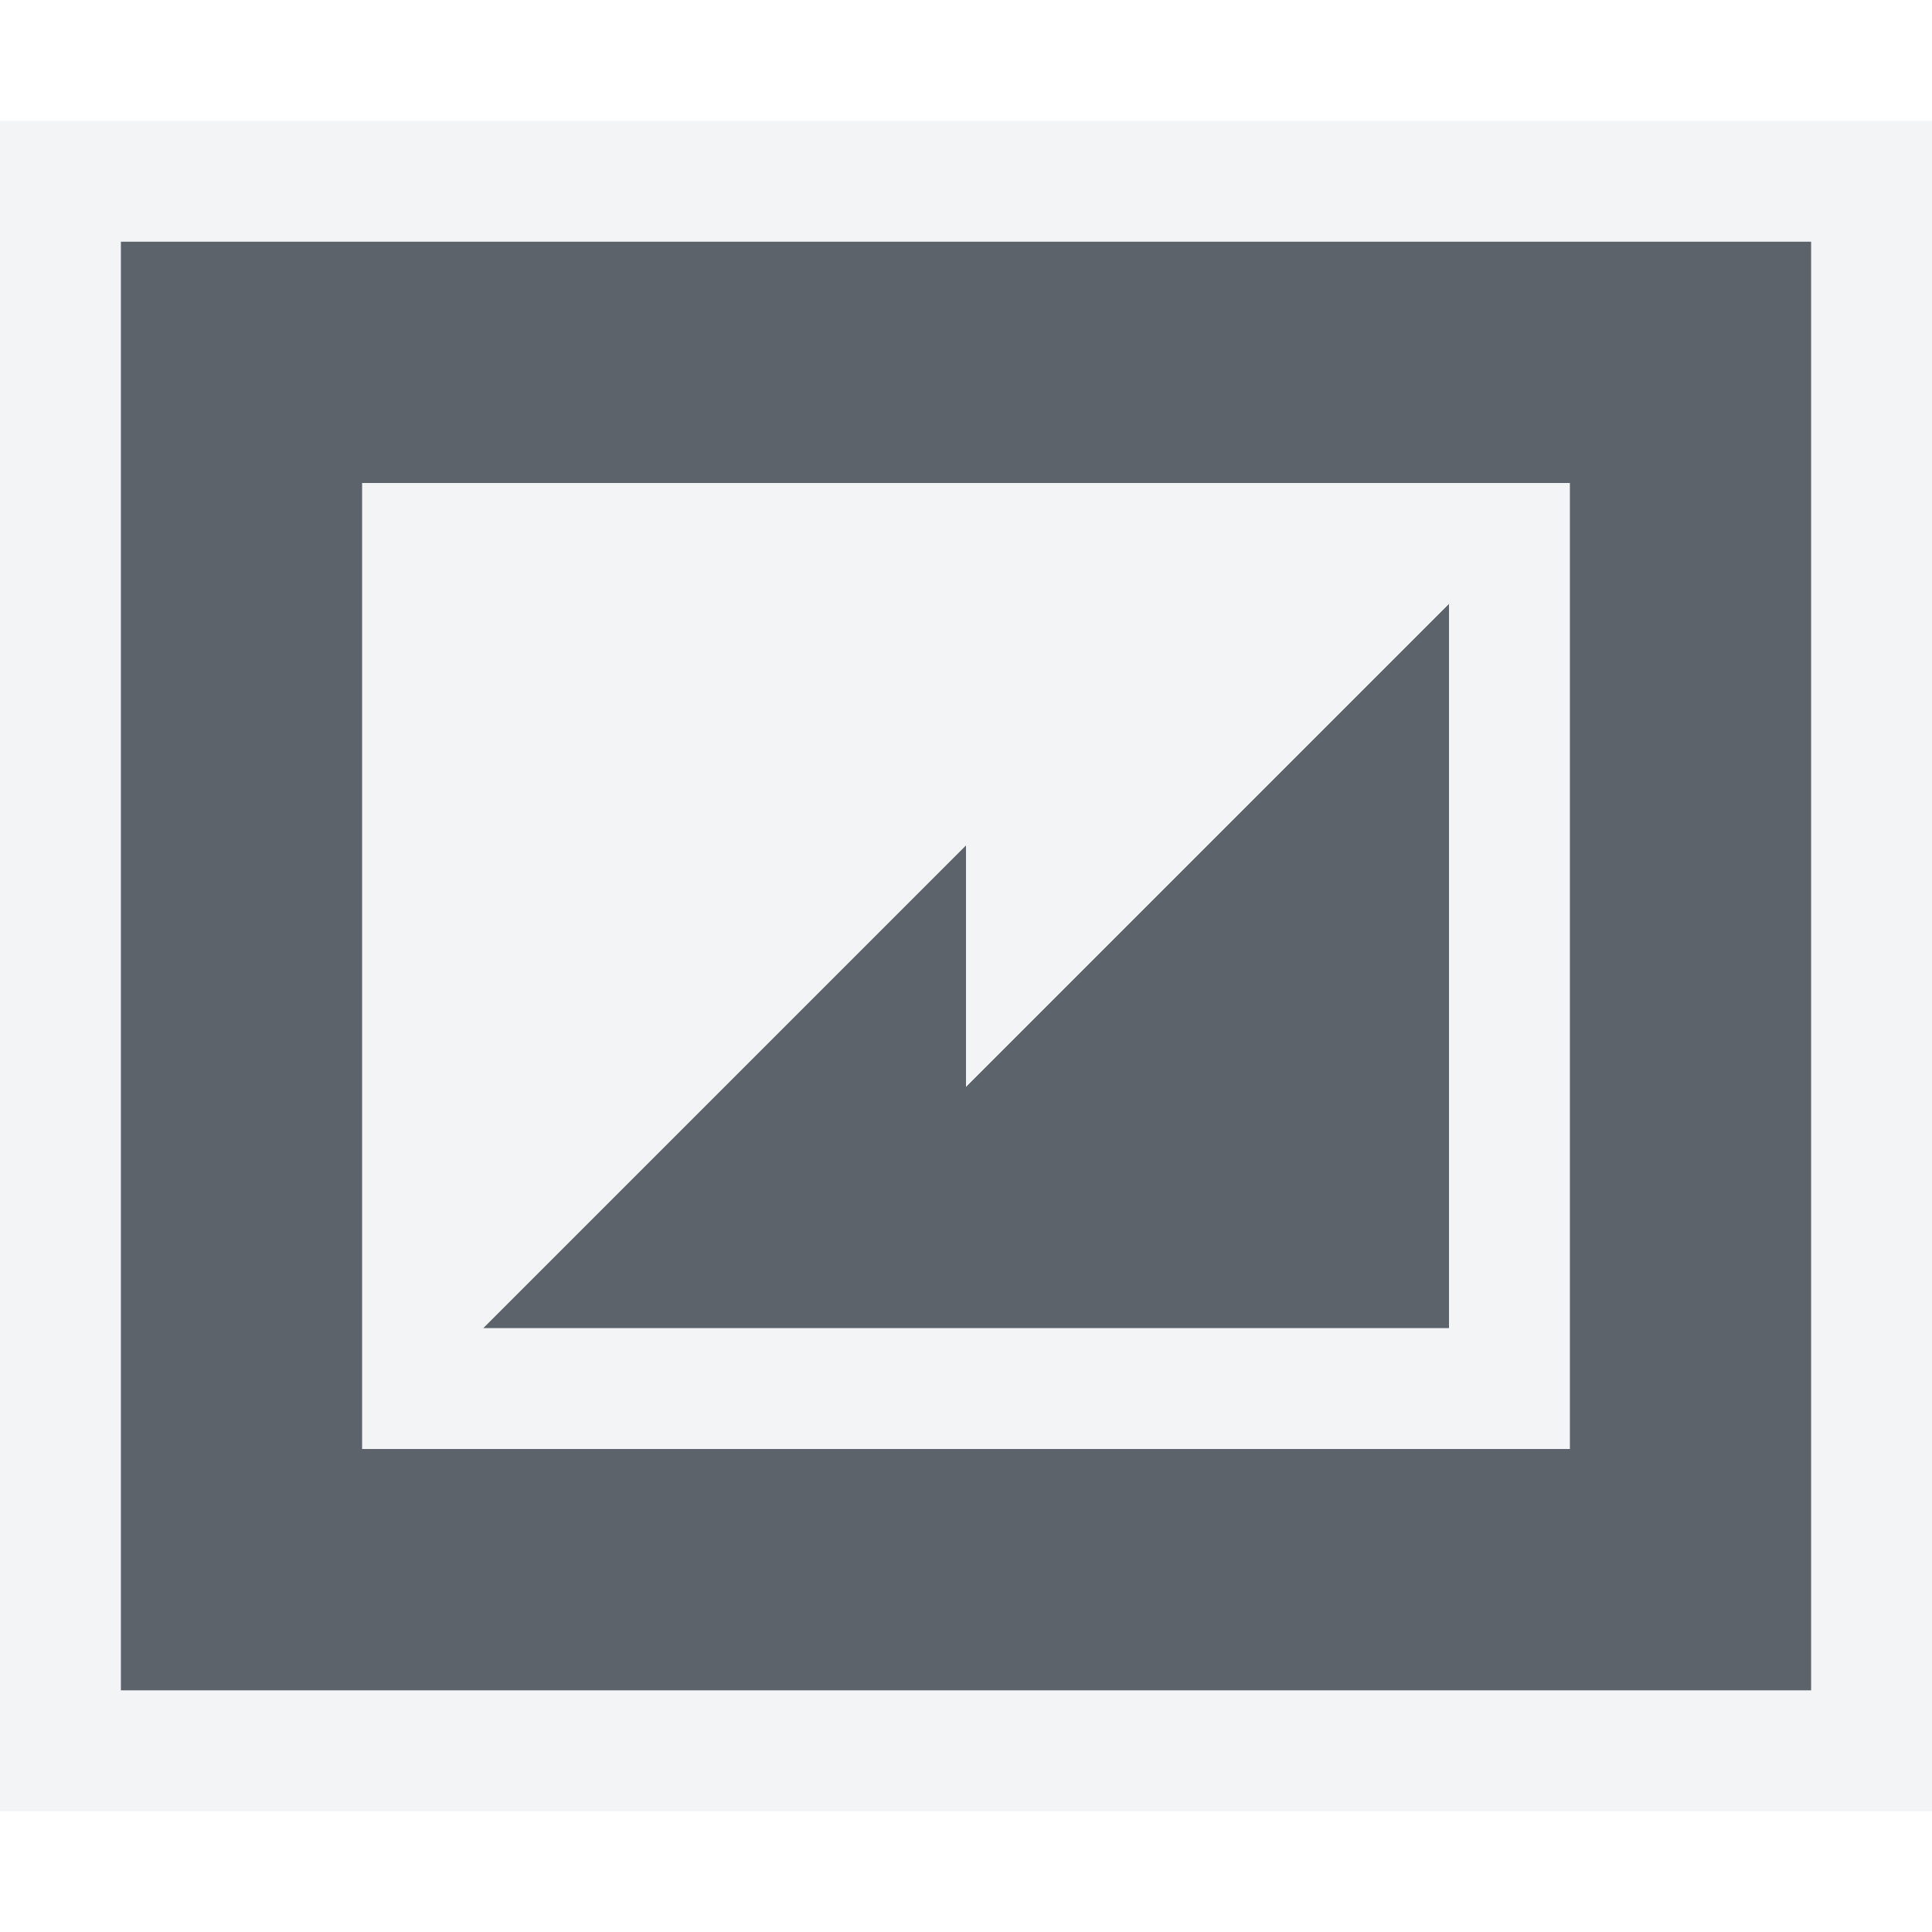
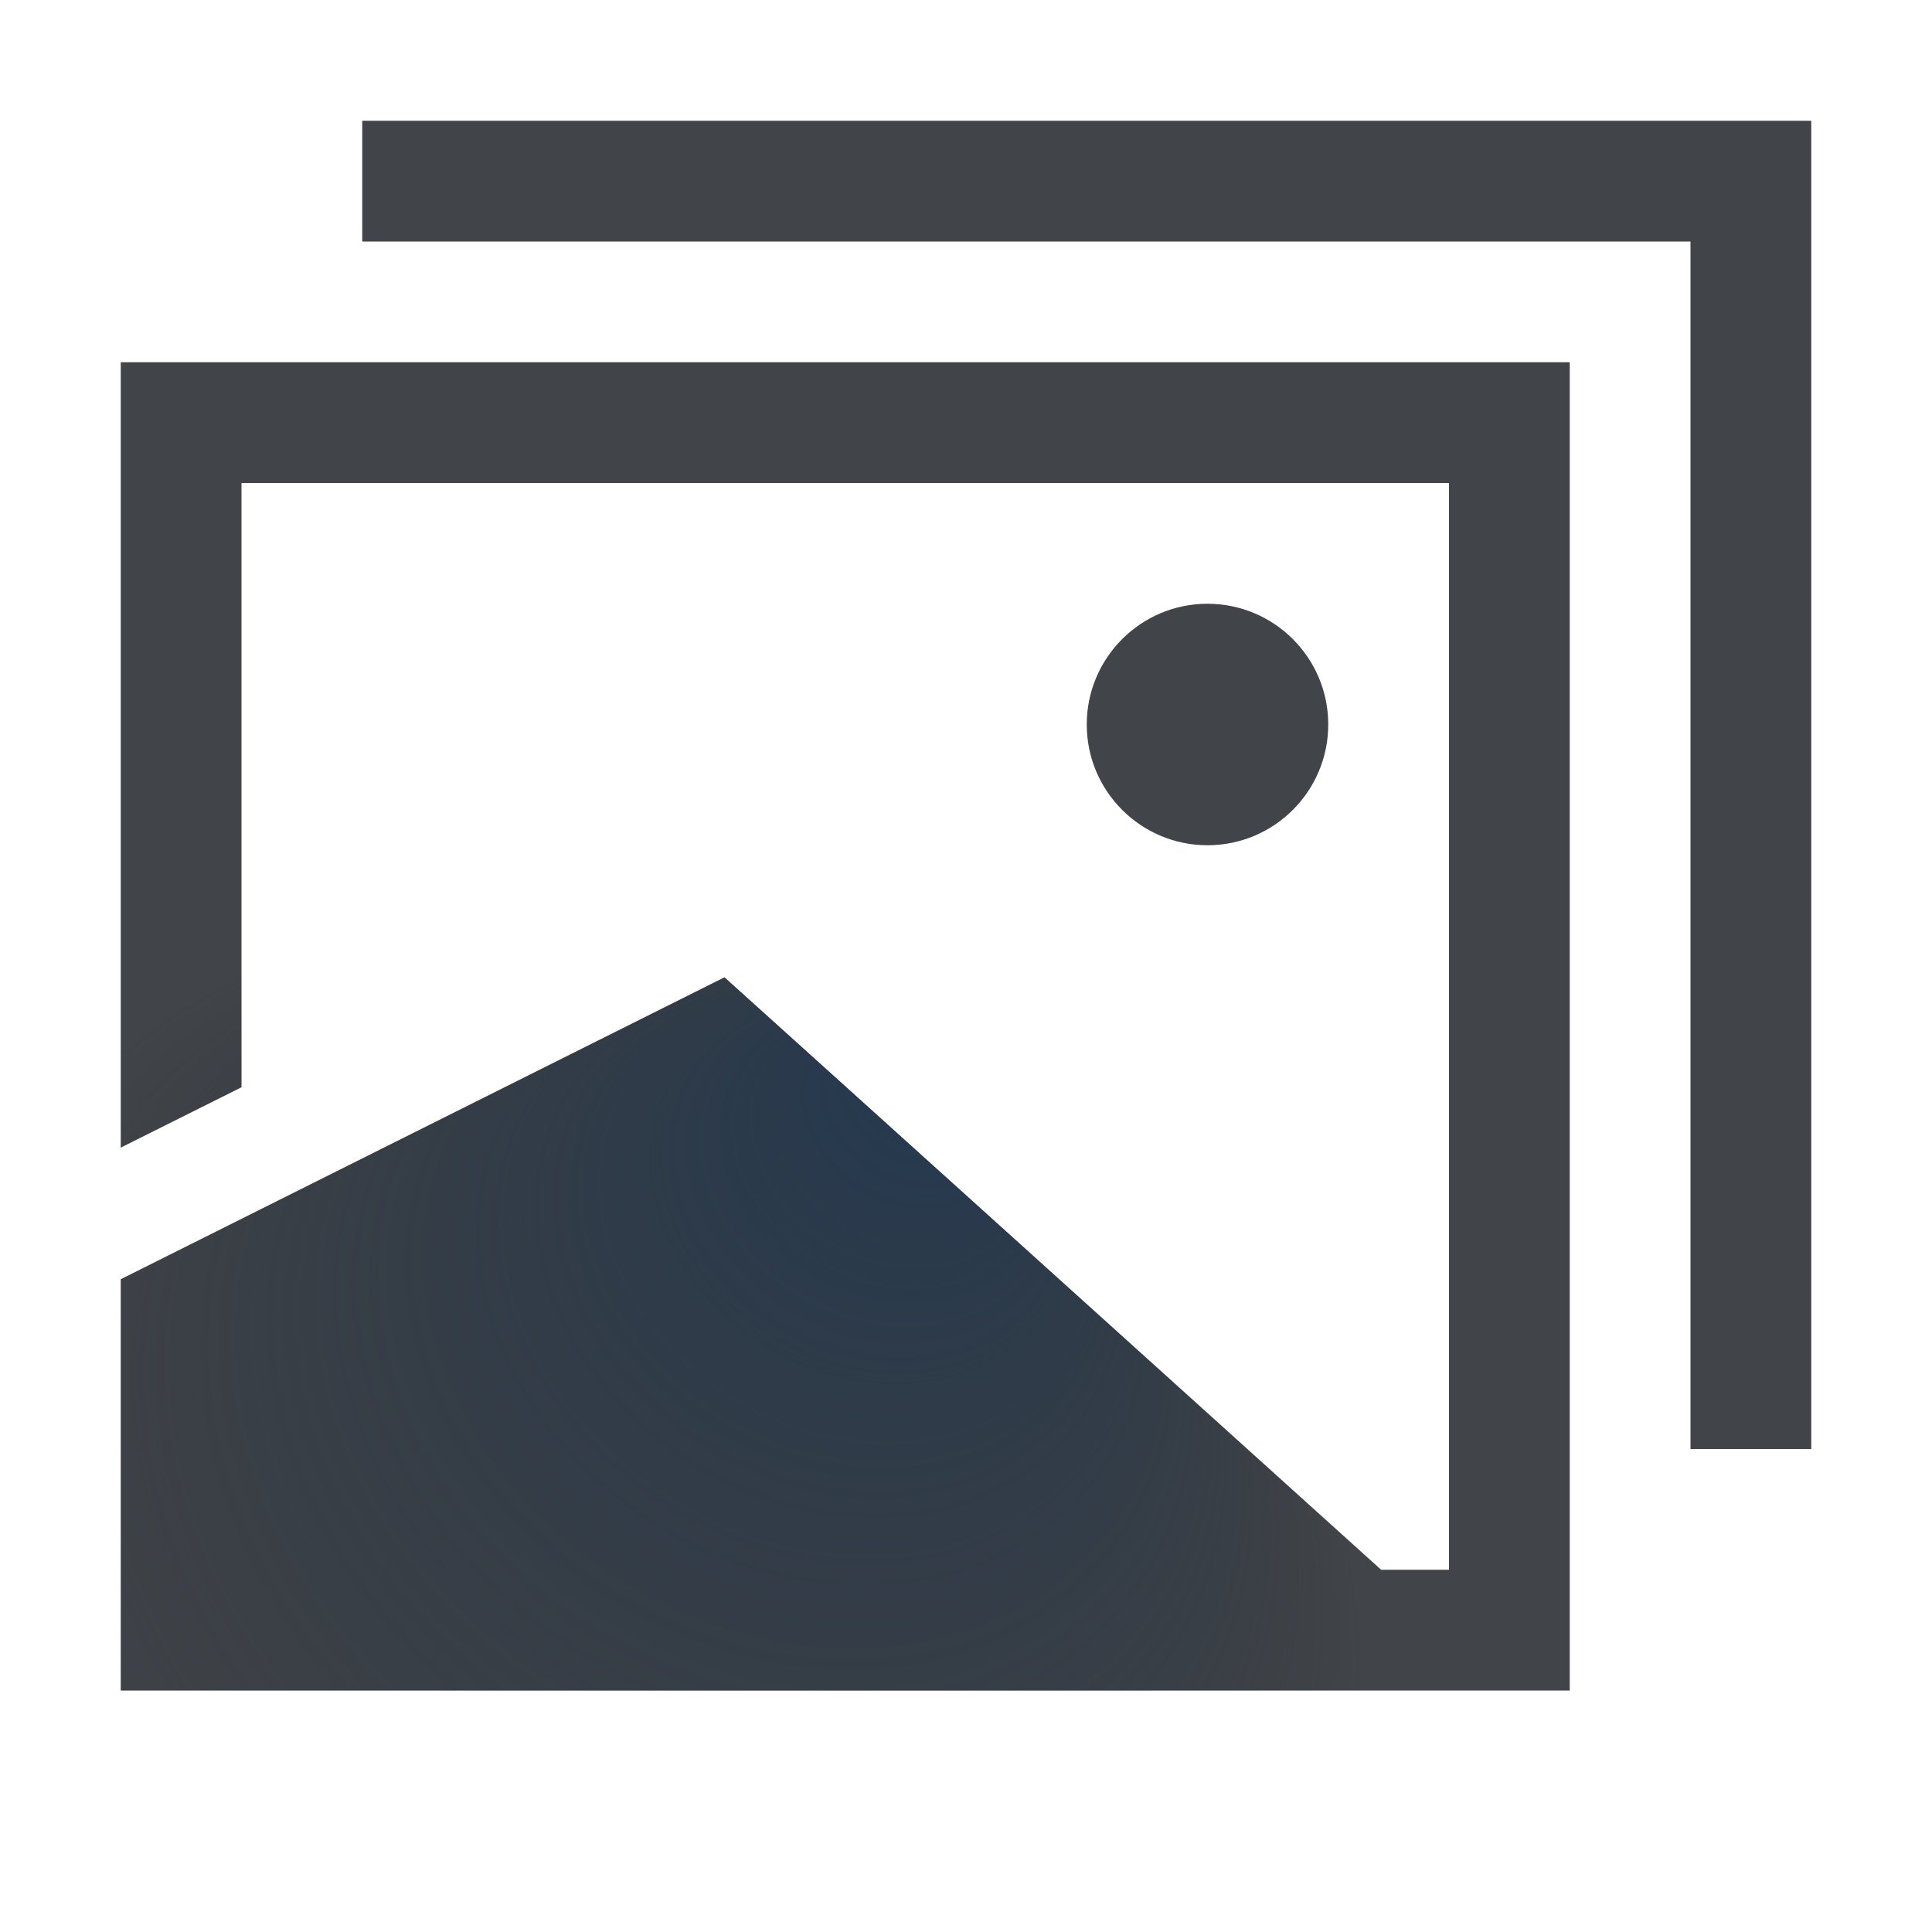
- <svg xmlns="http://www.w3.org/2000/svg" id="svg13094" height="16" width="16" version="1.1">
-   <defs id="defs2989" />
-   <path id="path3009" d="M 1,2 1,14 15,14 15,2 1,2 z m 2,2 10,0 0,8 -10,0 0,-8 z m 9,1 -4,4 0,-2 -4,4 8,0 0,-6 z" style="color:#000000;fill:#27303a;fill-opacity:0.753;fill-rule:nonzero;stroke:none;stroke-width:2;marker:none;visibility:visible;display:inline;overflow:visible;enable-background:accumulate" />
-   <path style="font-size:medium;font-style:normal;font-variant:normal;font-weight:normal;font-stretch:normal;text-indent:0;text-align:start;text-decoration:none;line-height:normal;letter-spacing:normal;word-spacing:normal;text-transform:none;direction:ltr;block-progression:tb;writing-mode:lr-tb;text-anchor:start;baseline-shift:baseline;color:#000000;fill:#f1f3f5;fill-opacity:0.903;fill-rule:nonzero;stroke:none;stroke-width:2;marker:none;visibility:visible;display:inline;overflow:visible;enable-background:accumulate;font-family:Sans;-inkscape-font-specification:Sans" d="m 0,1 0,1 0,12 0,1 1,0 14,0 1,0 0,-1 L 16,2 16,1 15,1 1,1 z m 1,1 14,0 0,12 -14,0 z m 2,2 0,8 10,0 0,-8 z m 9,1 0,6 -8,0 4,-4 0,2 z" id="path2987" />
+ <svg xmlns="http://www.w3.org/2000/svg" width="16" height="16" version="1.1">
+   <defs>
+     <radialGradient id="a" cx="-9408.1" cy="5050.3" r="9" fy="5041.3" gradientTransform="matrix(.59572 .344 -.28614 .49553 7055 746.83)" gradientUnits="userSpaceOnUse">
+       <stop stop-color="#213851" stop-opacity=".906" offset="0" />
+       <stop stop-color="#27303a" stop-opacity="0" offset="1" />
+     </radialGradient>
+     <radialGradient id="b" cx="4.203" cy="7.825" r="8" gradientTransform="matrix(1.5339 0 0 1.438 -2.2442 -3.4481)" gradientUnits="userSpaceOnUse">
+       <stop stop-color="#ffffff" stop-opacity=".825" offset="0" />
+       <stop stop-color="#ffffff" stop-opacity=".605" offset="1" />
+     </radialGradient>
+     <radialGradient id="c" cx="7.511" cy="9.057" r="5" gradientTransform="matrix(1.2709 .73373 -.44174 .76511 2.2749 -3.6247)" gradientUnits="userSpaceOnUse">
+       <stop stop-color="#ffffff" stop-opacity=".825" offset="0" />
+       <stop stop-color="#ffffff" stop-opacity=".014" offset="1" />
+     </radialGradient>
+   </defs>
+   <path d="m2 4v6.094l4-2 5.438 4.906h0.562v-9h-10zm8 1c0.552 0 1 0.448 1 1s-0.448 1-1 1-1-0.448-1-1 0.448-1 1-1z" fill="url(#c)" style="font-variant-east_asian:normal;paint-order:normal" />
+   <path d="m2 0v1h13v12h1v-13h-14zm-2 2v13h14v-13h-14zm1 1h12v11h-12v-3.365l4.99-2.51 5.521 4.902 0.664-0.748-6.029-5.352-5.146 2.59v-6.518zm9 1.125v1c0.398 0 0.743 0.264 0.846 0.648 0.103 0.385-0.063 0.785-0.408 0.984-0.345 0.199-0.775 0.143-1.057-0.139l-0.707 0.707c0.598 0.598 1.531 0.72 2.264 0.297 0.733-0.423 1.092-1.29 0.873-2.107s-0.964-1.391-1.81-1.391z" color="#000000" color-rendering="auto" dominant-baseline="auto" fill="url(#b)" image-rendering="auto" shape-rendering="auto" solid-color="#000000" style="font-feature-settings:normal;font-variant-alternates:normal;font-variant-caps:normal;font-variant-east_asian:normal;font-variant-ligatures:normal;font-variant-numeric:normal;font-variant-position:normal;isolation:auto;mix-blend-mode:normal;paint-order:normal;shape-padding:0;text-decoration-color:#000000;text-decoration-line:none;text-decoration-style:solid;text-indent:0;text-orientation:mixed;text-transform:none;white-space:normal" />
+   <path d="m3 1v1h11v10h1v-11zm-2 2v6.504l1-0.5v-5.004h10v9h-0.562l-5.438-4.906-5 2.5v3.406h12v-11zm9 2c-0.552 0-1 0.448-1 1s0.448 1 1 1 1-0.448 1-1-0.448-1-1-1z" color="#000000" fill="#090d11" fill-opacity=".766" style="paint-order:normal;text-decoration-line:none;text-indent:0;text-transform:none" />
+   <path d="m3 1v1h11v10h1v-11zm-2 2v6.504l1-0.5v-5.004h10v9h-0.562l-5.438-4.906-5 2.5v3.406h12v-11zm9 2c-0.552 0-1 0.448-1 1s0.448 1 1 1 1-0.448 1-1-0.448-1-1-1z" color="#000000" fill="url(#a)" style="font-variant-east_asian:normal;paint-order:normal;text-decoration-line:none;text-indent:0;text-transform:none" />
</svg>
